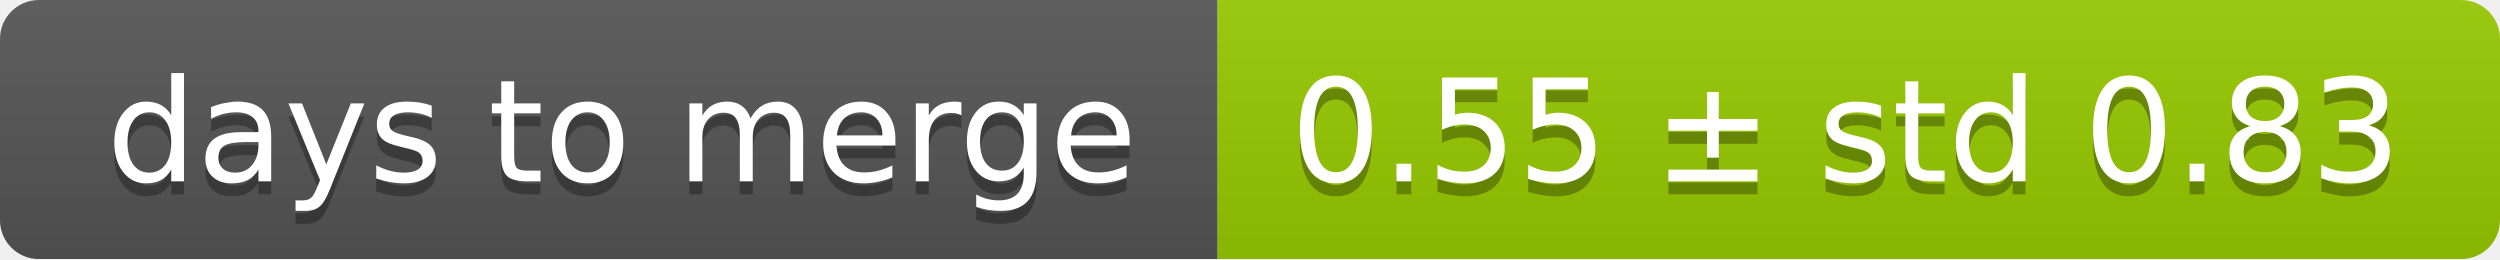
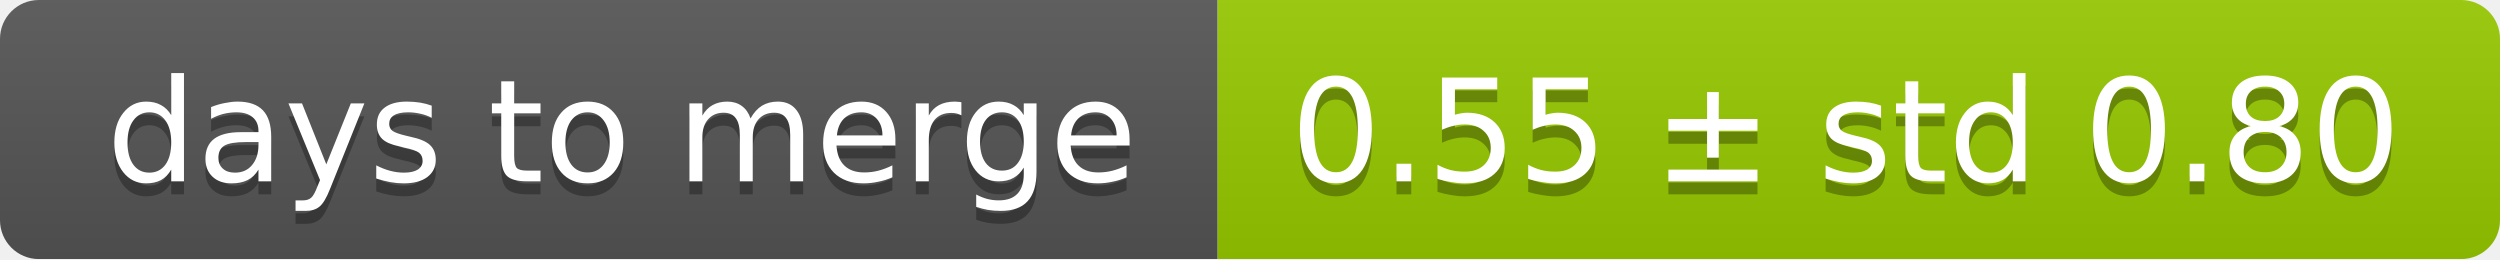
<svg xmlns="http://www.w3.org/2000/svg" width="193" height="20">
  <linearGradient id="smooth" x2="0" y2="100%">
    <stop offset="0" stop-color="#bbb" stop-opacity=".1" />
    <stop offset="1" stop-opacity=".1" />
  </linearGradient>
  <mask id="round">
    <rect width="193" height="20" rx="3" fill="#fff" />
  </mask>
  <g mask="url(#round)">
    <rect width="94" height="20" fill="#555" />
    <rect x="94" width="99" height="20" fill="#97ca00" />
    <rect width="193" height="20" fill="url(#smooth)" />
  </g>
  <g fill="#fff" text-anchor="middle" font-family="DejaVu Sans,Verdana,Geneva,sans-serif" font-size="11">
    <text x="48" y="15" fill="#010101" fill-opacity=".3">days to merge</text>
    <text x="48" y="14">days to merge</text>
-     <text x="142.5" y="15" fill="#010101" fill-opacity=".3">0.55 ± std 0.83</text>
-     <text x="142.5" y="14">0.55 ± std 0.83</text>
+     <text x="142.5" y="15" fill="#010101" fill-opacity=".3">0.55 ± std 0.80</text>
+     <text x="142.5" y="14">0.55 ± std 0.80</text>
  </g>
</svg>
